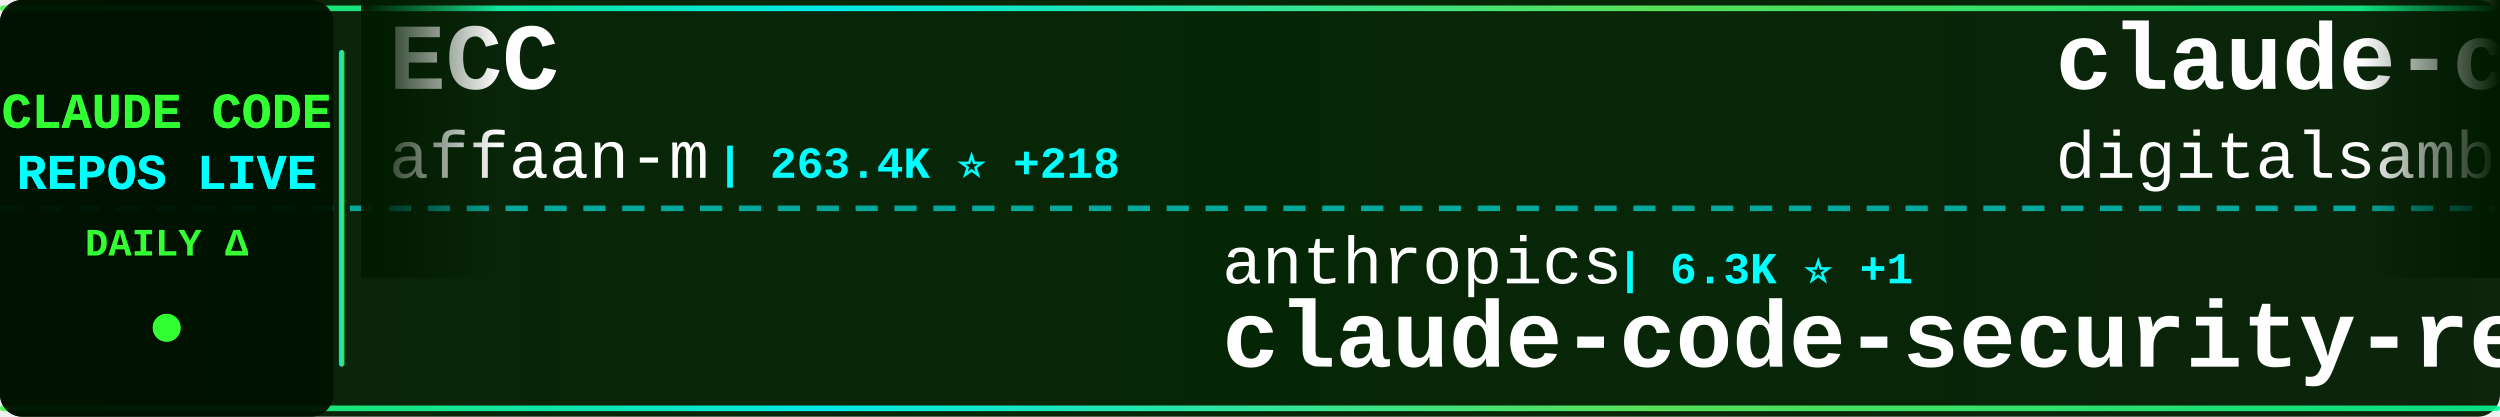
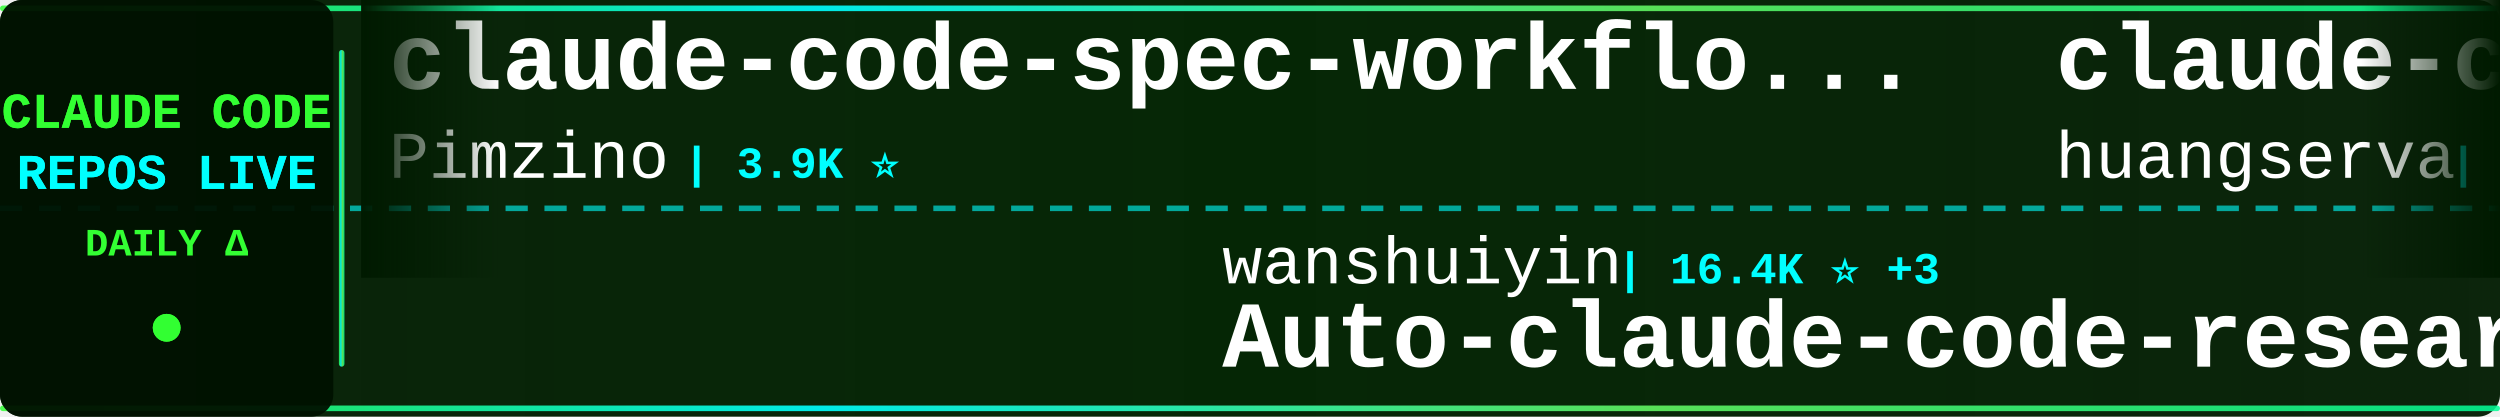
<svg xmlns="http://www.w3.org/2000/svg" width="900" height="150">
  <defs>
    <linearGradient id="tickerBg" x1="0%" y1="0%" x2="100%" y2="0%">
      <stop offset="0%" style="stop-color:#001a00;stop-opacity:0.95" />
      <stop offset="50%" style="stop-color:#002200;stop-opacity:0.98" />
      <stop offset="100%" style="stop-color:#001a00;stop-opacity:0.95" />
    </linearGradient>
    <linearGradient id="borderGrad" x1="0%" y1="0%" x2="100%" y2="0%">
      <stop offset="0%" style="stop-color:#33ff33;stop-opacity:0.85">
        <animate attributeName="stop-opacity" values="0.85;1;0.85" dur="2s" repeatCount="indefinite" />
      </stop>
      <stop offset="33%" style="stop-color:#00ffff;stop-opacity:0.9">
        <animate attributeName="stop-opacity" values="0.9;1;0.9" dur="2.2s" repeatCount="indefinite" />
      </stop>
      <stop offset="66%" style="stop-color:#66ff66;stop-opacity:0.85">
        <animate attributeName="stop-opacity" values="0.85;1;0.85" dur="1.8s" repeatCount="indefinite" />
      </stop>
      <stop offset="100%" style="stop-color:#00ff99;stop-opacity:0.85">
        <animate attributeName="stop-opacity" values="0.85;1;0.85" dur="2s" repeatCount="indefinite" />
      </stop>
    </linearGradient>
    <filter id="textGlow">
      <feGaussianBlur stdDeviation="0.1" result="coloredBlur" />
      <feMerge>
        <feMergeNode in="coloredBlur" />
        <feMergeNode in="SourceGraphic" />
      </feMerge>
    </filter>
    <filter id="metricGlow">
      <feGaussianBlur stdDeviation="0.2" result="coloredBlur" />
      <feMerge>
        <feMergeNode in="coloredBlur" />
        <feMergeNode in="SourceGraphic" />
      </feMerge>
    </filter>
    <linearGradient id="leftFade" x1="0%" y1="0%" x2="100%" y2="0%">
      <stop offset="0%" style="stop-color:#001a00;stop-opacity:1" />
      <stop offset="100%" style="stop-color:#001a00;stop-opacity:0" />
    </linearGradient>
    <linearGradient id="rightFade" x1="0%" y1="0%" x2="100%" y2="0%">
      <stop offset="0%" style="stop-color:#001a00;stop-opacity:0" />
      <stop offset="100%" style="stop-color:#001a00;stop-opacity:1" />
    </linearGradient>
  </defs>
  <rect width="900" height="150" fill="url(#tickerBg)" rx="8" />
  <rect x="0" y="2" width="900" height="2" fill="url(#borderGrad)" rx="1" />
  <rect x="0" y="146" width="900" height="2" fill="url(#borderGrad)" rx="1" />
  <line x1="0" y1="75" x2="900" y2="75" stroke="#00ffff" stroke-width="2" stroke-dasharray="8 6" opacity="0.6" />
  <rect x="0" y="0" width="120" height="150" fill="#001100" opacity="0.95" rx="8" />
  <text x="60" y="46" font-family="'Courier New', monospace" font-size="18" font-weight="bold" fill="#33ff33" text-anchor="middle" filter="url(#textGlow)">
    CLAUDE CODE
  </text>
  <text x="60" y="68" font-family="'Courier New', monospace" font-size="18" font-weight="bold" fill="#00ffff" text-anchor="middle" filter="url(#textGlow)">
    REPOS LIVE
  </text>
  <text x="60" y="92" font-family="'Courier New', monospace" font-size="14" font-weight="bold" fill="#33ff33" text-anchor="middle">
    DAILY Δ
  </text>
  <circle cx="60" cy="118" r="5" fill="#33ff33" filter="url(#metricGlow)">
    <animate attributeName="r" values="4;6;4" dur="1.5s" repeatCount="indefinite" />
    <animate attributeName="opacity" values="0.6;1;0.6" dur="1.5s" repeatCount="indefinite" />
  </circle>
  <rect x="122" y="18" width="2" height="114" fill="url(#borderGrad)" rx="1" />
  <clipPath id="tickerClip">
    <rect x="130" y="0" width="770" height="150" />
  </clipPath>
  <g clip-path="url(#tickerClip)">
    <g id="tickerItems">
      <animateTransform attributeName="transform" attributeType="XML" type="translate" from="0 0" to="-3000 0" dur="54s" repeatCount="indefinite" />
      <g transform="translate(0, 0)">
-         <text x="140" y="32" font-family="'Courier New', monospace" font-size="34" font-weight="bold" fill="#ffffff">ECC</text>
-         <text x="140" y="64" font-family="'Courier New', monospace" font-size="24" font-weight="normal" fill="#ffffff" opacity="1.0">affaan-m</text>
-         <text x="258" y="64" font-family="'Courier New', monospace" font-size="16" font-weight="bold" fill="#00ffff"> | 263.4K ⭐ +218</text>
+         <text x="140" y="32" font-family="'Courier New', monospace" font-size="34" font-weight="bold" fill="#ffffff">claude-code-spec-workflo...</text>
+         <text x="140" y="64" font-family="'Courier New', monospace" font-size="24" font-weight="normal" fill="#ffffff" opacity="1.0">Pimzino</text>
+         <text x="246" y="64" font-family="'Courier New', monospace" font-size="16" font-weight="bold" fill="#00ffff"> | 3.9K ⭐</text>
      </g>
      <g transform="translate(300, 0)">
-         <text x="140" y="102" font-family="'Courier New', monospace" font-size="24" font-weight="normal" fill="#ffffff" opacity="1.0">anthropics</text>
-         <text x="282" y="102" font-family="'Courier New', monospace" font-size="16" font-weight="bold" fill="#00ffff"> | 6.3K ⭐ +1</text>
-         <text x="140" y="132" font-family="'Courier New', monospace" font-size="34" font-weight="bold" fill="#ffffff">claude-code-security-rev...</text>
+         <text x="140" y="102" font-family="'Courier New', monospace" font-size="24" font-weight="normal" fill="#ffffff" opacity="1.0">wanshuiyin</text>
+         <text x="282" y="102" font-family="'Courier New', monospace" font-size="16" font-weight="bold" fill="#00ffff"> | 16.4K ⭐ +3</text>
+         <text x="140" y="132" font-family="'Courier New', monospace" font-size="34" font-weight="bold" fill="#ffffff">Auto-claude-code-researc...</text>
      </g>
      <g transform="translate(600, 0)">
-         <text x="140" y="32" font-family="'Courier New', monospace" font-size="34" font-weight="bold" fill="#ffffff">claude-code-video-toolki...</text>
-         <text x="140" y="64" font-family="'Courier New', monospace" font-size="24" font-weight="normal" fill="#ffffff" opacity="1.0">digitalsamba</text>
-         <text x="306" y="64" font-family="'Courier New', monospace" font-size="16" font-weight="bold" fill="#00ffff"> | 2.1K ⭐</text>
-       </g>
-       <g transform="translate(900, 0)">
-         <text x="140" y="102" font-family="'Courier New', monospace" font-size="24" font-weight="normal" fill="#ffffff" opacity="1.0">anthropics</text>
-         <text x="282" y="102" font-family="'Courier New', monospace" font-size="16" font-weight="bold" fill="#00ffff"> | 8.9K ⭐</text>
-         <text x="140" y="132" font-family="'Courier New', monospace" font-size="34" font-weight="bold" fill="#ffffff">claude-code-action</text>
-       </g>
-       <g transform="translate(1200, 0)">
-         <text x="140" y="32" font-family="'Courier New', monospace" font-size="34" font-weight="bold" fill="#ffffff">ClaudeCode-Portable</text>
-         <text x="140" y="64" font-family="'Courier New', monospace" font-size="24" font-weight="normal" fill="#ffffff" opacity="1.0">techjarves</text>
-         <text x="282" y="64" font-family="'Courier New', monospace" font-size="16" font-weight="bold" fill="#00ffff"> | 1.5K ⭐</text>
-       </g>
-       <g transform="translate(1500, 0)">
-         <text x="140" y="102" font-family="'Courier New', monospace" font-size="24" font-weight="normal" fill="#ffffff" opacity="1.0">chauncygu</text>
-         <text x="270" y="102" font-family="'Courier New', monospace" font-size="16" font-weight="bold" fill="#00ffff"> | 2.8K ⭐</text>
-         <text x="140" y="132" font-family="'Courier New', monospace" font-size="34" font-weight="bold" fill="#ffffff">collection-claude-code-s...</text>
-       </g>
-       <g transform="translate(1800, 0)">
        <text x="140" y="32" font-family="'Courier New', monospace" font-size="34" font-weight="bold" fill="#ffffff">claude-code-cli</text>
        <text x="140" y="64" font-family="'Courier New', monospace" font-size="24" font-weight="normal" fill="#ffffff" opacity="1.0">huangserva</text>
        <text x="282" y="64" font-family="'Courier New', monospace" font-size="16" font-weight="bold" fill="#00ffff"> | 630 ⭐</text>
      </g>
+       <g transform="translate(900, 0)">
+         <text x="140" y="102" font-family="'Courier New', monospace" font-size="24" font-weight="normal" fill="#ffffff" opacity="1.0">Donchitos</text>
+         <text x="270" y="102" font-family="'Courier New', monospace" font-size="16" font-weight="bold" fill="#00ffff"> | 25.3K ⭐ +4</text>
+         <text x="140" y="132" font-family="'Courier New', monospace" font-size="34" font-weight="bold" fill="#ffffff">Claude-Code-Game-Studios</text>
+       </g>
+       <g transform="translate(1200, 0)">
+         <text x="140" y="32" font-family="'Courier New', monospace" font-size="34" font-weight="bold" fill="#ffffff">claude-code</text>
+         <text x="140" y="64" font-family="'Courier New', monospace" font-size="24" font-weight="normal" fill="#ffffff" opacity="1.0">Onewon</text>
+         <text x="234" y="64" font-family="'Courier New', monospace" font-size="16" font-weight="bold" fill="#00ffff"> | 182 ⭐</text>
+       </g>
+       <g transform="translate(1500, 0)">
+         <text x="140" y="102" font-family="'Courier New', monospace" font-size="24" font-weight="normal" fill="#ffffff" opacity="1.0">oboard</text>
+         <text x="234" y="102" font-family="'Courier New', monospace" font-size="16" font-weight="bold" fill="#00ffff"> | 3.3K ⭐</text>
+         <text x="140" y="132" font-family="'Courier New', monospace" font-size="34" font-weight="bold" fill="#ffffff">claude-code-rev</text>
+       </g>
+       <g transform="translate(1800, 0)">
+         <text x="140" y="32" font-family="'Courier New', monospace" font-size="34" font-weight="bold" fill="#ffffff">claude-code-ultimate-gui...</text>
+         <text x="140" y="64" font-family="'Courier New', monospace" font-size="24" font-weight="normal" fill="#ffffff" opacity="1.0">FlorianBruniaux</text>
+         <text x="342" y="64" font-family="'Courier New', monospace" font-size="16" font-weight="bold" fill="#00ffff"> | 6.0K ⭐ +3</text>
+       </g>
      <g transform="translate(2100, 0)">
-         <text x="140" y="102" font-family="'Courier New', monospace" font-size="24" font-weight="normal" fill="#ffffff" opacity="1.0">pengchengneo</text>
-         <text x="306" y="102" font-family="'Courier New', monospace" font-size="16" font-weight="bold" fill="#00ffff"> | 1.8K ⭐ +1</text>
-         <text x="140" y="132" font-family="'Courier New', monospace" font-size="34" font-weight="bold" fill="#ffffff">Claude-Code</text>
+         <text x="140" y="102" font-family="'Courier New', monospace" font-size="24" font-weight="normal" fill="#ffffff" opacity="1.0">lowcortisolprogrammer</text>
+         <text x="414" y="102" font-family="'Courier New', monospace" font-size="16" font-weight="bold" fill="#00ffff"> | 171 ⭐</text>
+         <text x="140" y="132" font-family="'Courier New', monospace" font-size="34" font-weight="bold" fill="#ffffff">claude-code</text>
      </g>
      <g transform="translate(2400, 0)">
-         <text x="140" y="32" font-family="'Courier New', monospace" font-size="34" font-weight="bold" fill="#ffffff">claude-code</text>
-         <text x="140" y="64" font-family="'Courier New', monospace" font-size="24" font-weight="normal" fill="#ffffff" opacity="1.0">isboyjc</text>
-         <text x="246" y="64" font-family="'Courier New', monospace" font-size="16" font-weight="bold" fill="#00ffff"> | 162 ⭐</text>
+         <text x="140" y="32" font-family="'Courier New', monospace" font-size="34" font-weight="bold" fill="#ffffff">claude-code-sourcemap</text>
+         <text x="140" y="64" font-family="'Courier New', monospace" font-size="24" font-weight="normal" fill="#ffffff" opacity="1.0">ChinaSiro</text>
+         <text x="270" y="64" font-family="'Courier New', monospace" font-size="16" font-weight="bold" fill="#00ffff"> | 9.7K ⭐ -1</text>
      </g>
      <g transform="translate(2700, 0)">
-         <text x="140" y="102" font-family="'Courier New', monospace" font-size="24" font-weight="normal" fill="#ffffff" opacity="1.0">Pimzino</text>
-         <text x="246" y="102" font-family="'Courier New', monospace" font-size="16" font-weight="bold" fill="#00ffff"> | 3.9K ⭐</text>
-         <text x="140" y="132" font-family="'Courier New', monospace" font-size="34" font-weight="bold" fill="#ffffff">claude-code-spec-workflo...</text>
+         <text x="140" y="102" font-family="'Courier New', monospace" font-size="24" font-weight="normal" fill="#ffffff" opacity="1.0">VineeTagarwaL-code</text>
+         <text x="378" y="102" font-family="'Courier New', monospace" font-size="16" font-weight="bold" fill="#00ffff"> | 273 ⭐</text>
+         <text x="140" y="132" font-family="'Courier New', monospace" font-size="34" font-weight="bold" fill="#ffffff">claude-code</text>
      </g>
      <g transform="translate(3000, 0)">
-         <text x="140" y="32" font-family="'Courier New', monospace" font-size="34" font-weight="bold" fill="#ffffff">ECC</text>
-         <text x="140" y="64" font-family="'Courier New', monospace" font-size="24" font-weight="normal" fill="#ffffff" opacity="1.0">affaan-m</text>
-         <text x="258" y="64" font-family="'Courier New', monospace" font-size="16" font-weight="bold" fill="#00ffff"> | 263.4K ⭐ +218</text>
+         <text x="140" y="32" font-family="'Courier New', monospace" font-size="34" font-weight="bold" fill="#ffffff">claude-code-spec-workflo...</text>
+         <text x="140" y="64" font-family="'Courier New', monospace" font-size="24" font-weight="normal" fill="#ffffff" opacity="1.0">Pimzino</text>
+         <text x="246" y="64" font-family="'Courier New', monospace" font-size="16" font-weight="bold" fill="#00ffff"> | 3.9K ⭐</text>
      </g>
      <g transform="translate(3300, 0)">
-         <text x="140" y="102" font-family="'Courier New', monospace" font-size="24" font-weight="normal" fill="#ffffff" opacity="1.0">anthropics</text>
-         <text x="282" y="102" font-family="'Courier New', monospace" font-size="16" font-weight="bold" fill="#00ffff"> | 6.3K ⭐ +1</text>
-         <text x="140" y="132" font-family="'Courier New', monospace" font-size="34" font-weight="bold" fill="#ffffff">claude-code-security-rev...</text>
+         <text x="140" y="102" font-family="'Courier New', monospace" font-size="24" font-weight="normal" fill="#ffffff" opacity="1.0">wanshuiyin</text>
+         <text x="282" y="102" font-family="'Courier New', monospace" font-size="16" font-weight="bold" fill="#00ffff"> | 16.4K ⭐ +3</text>
+         <text x="140" y="132" font-family="'Courier New', monospace" font-size="34" font-weight="bold" fill="#ffffff">Auto-claude-code-researc...</text>
      </g>
      <g transform="translate(3600, 0)">
-         <text x="140" y="32" font-family="'Courier New', monospace" font-size="34" font-weight="bold" fill="#ffffff">claude-code-video-toolki...</text>
-         <text x="140" y="64" font-family="'Courier New', monospace" font-size="24" font-weight="normal" fill="#ffffff" opacity="1.0">digitalsamba</text>
-         <text x="306" y="64" font-family="'Courier New', monospace" font-size="16" font-weight="bold" fill="#00ffff"> | 2.1K ⭐</text>
+         <text x="140" y="32" font-family="'Courier New', monospace" font-size="34" font-weight="bold" fill="#ffffff">claude-code-cli</text>
+         <text x="140" y="64" font-family="'Courier New', monospace" font-size="24" font-weight="normal" fill="#ffffff" opacity="1.0">huangserva</text>
+         <text x="282" y="64" font-family="'Courier New', monospace" font-size="16" font-weight="bold" fill="#00ffff"> | 630 ⭐</text>
      </g>
      <g transform="translate(3900, 0)">
-         <text x="140" y="102" font-family="'Courier New', monospace" font-size="24" font-weight="normal" fill="#ffffff" opacity="1.0">anthropics</text>
-         <text x="282" y="102" font-family="'Courier New', monospace" font-size="16" font-weight="bold" fill="#00ffff"> | 8.9K ⭐</text>
-         <text x="140" y="132" font-family="'Courier New', monospace" font-size="34" font-weight="bold" fill="#ffffff">claude-code-action</text>
+         <text x="140" y="102" font-family="'Courier New', monospace" font-size="24" font-weight="normal" fill="#ffffff" opacity="1.0">Donchitos</text>
+         <text x="270" y="102" font-family="'Courier New', monospace" font-size="16" font-weight="bold" fill="#00ffff"> | 25.3K ⭐ +4</text>
+         <text x="140" y="132" font-family="'Courier New', monospace" font-size="34" font-weight="bold" fill="#ffffff">Claude-Code-Game-Studios</text>
      </g>
    </g>
  </g>
  <rect x="130" y="0" width="50" height="100" fill="url(#leftFade)" />
  <rect x="850" y="0" width="50" height="100" fill="url(#rightFade)" />
</svg>
